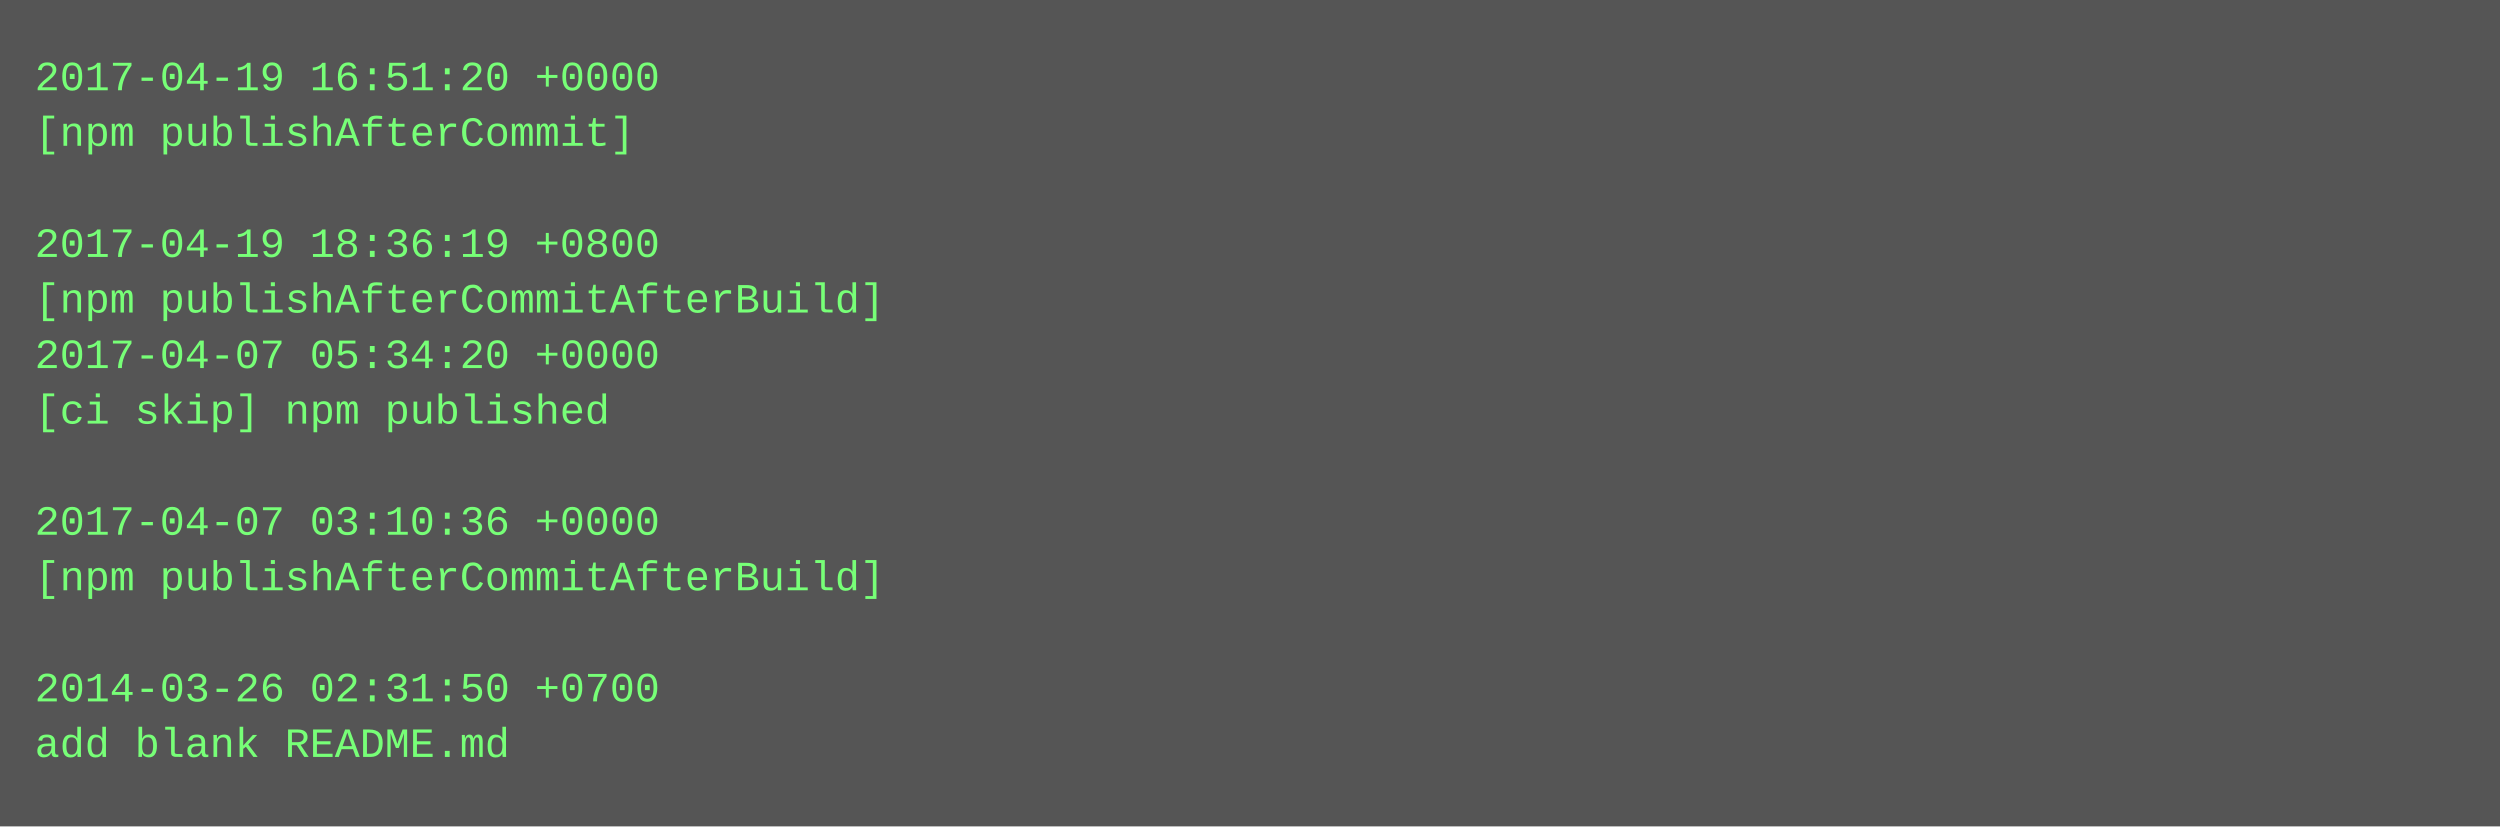
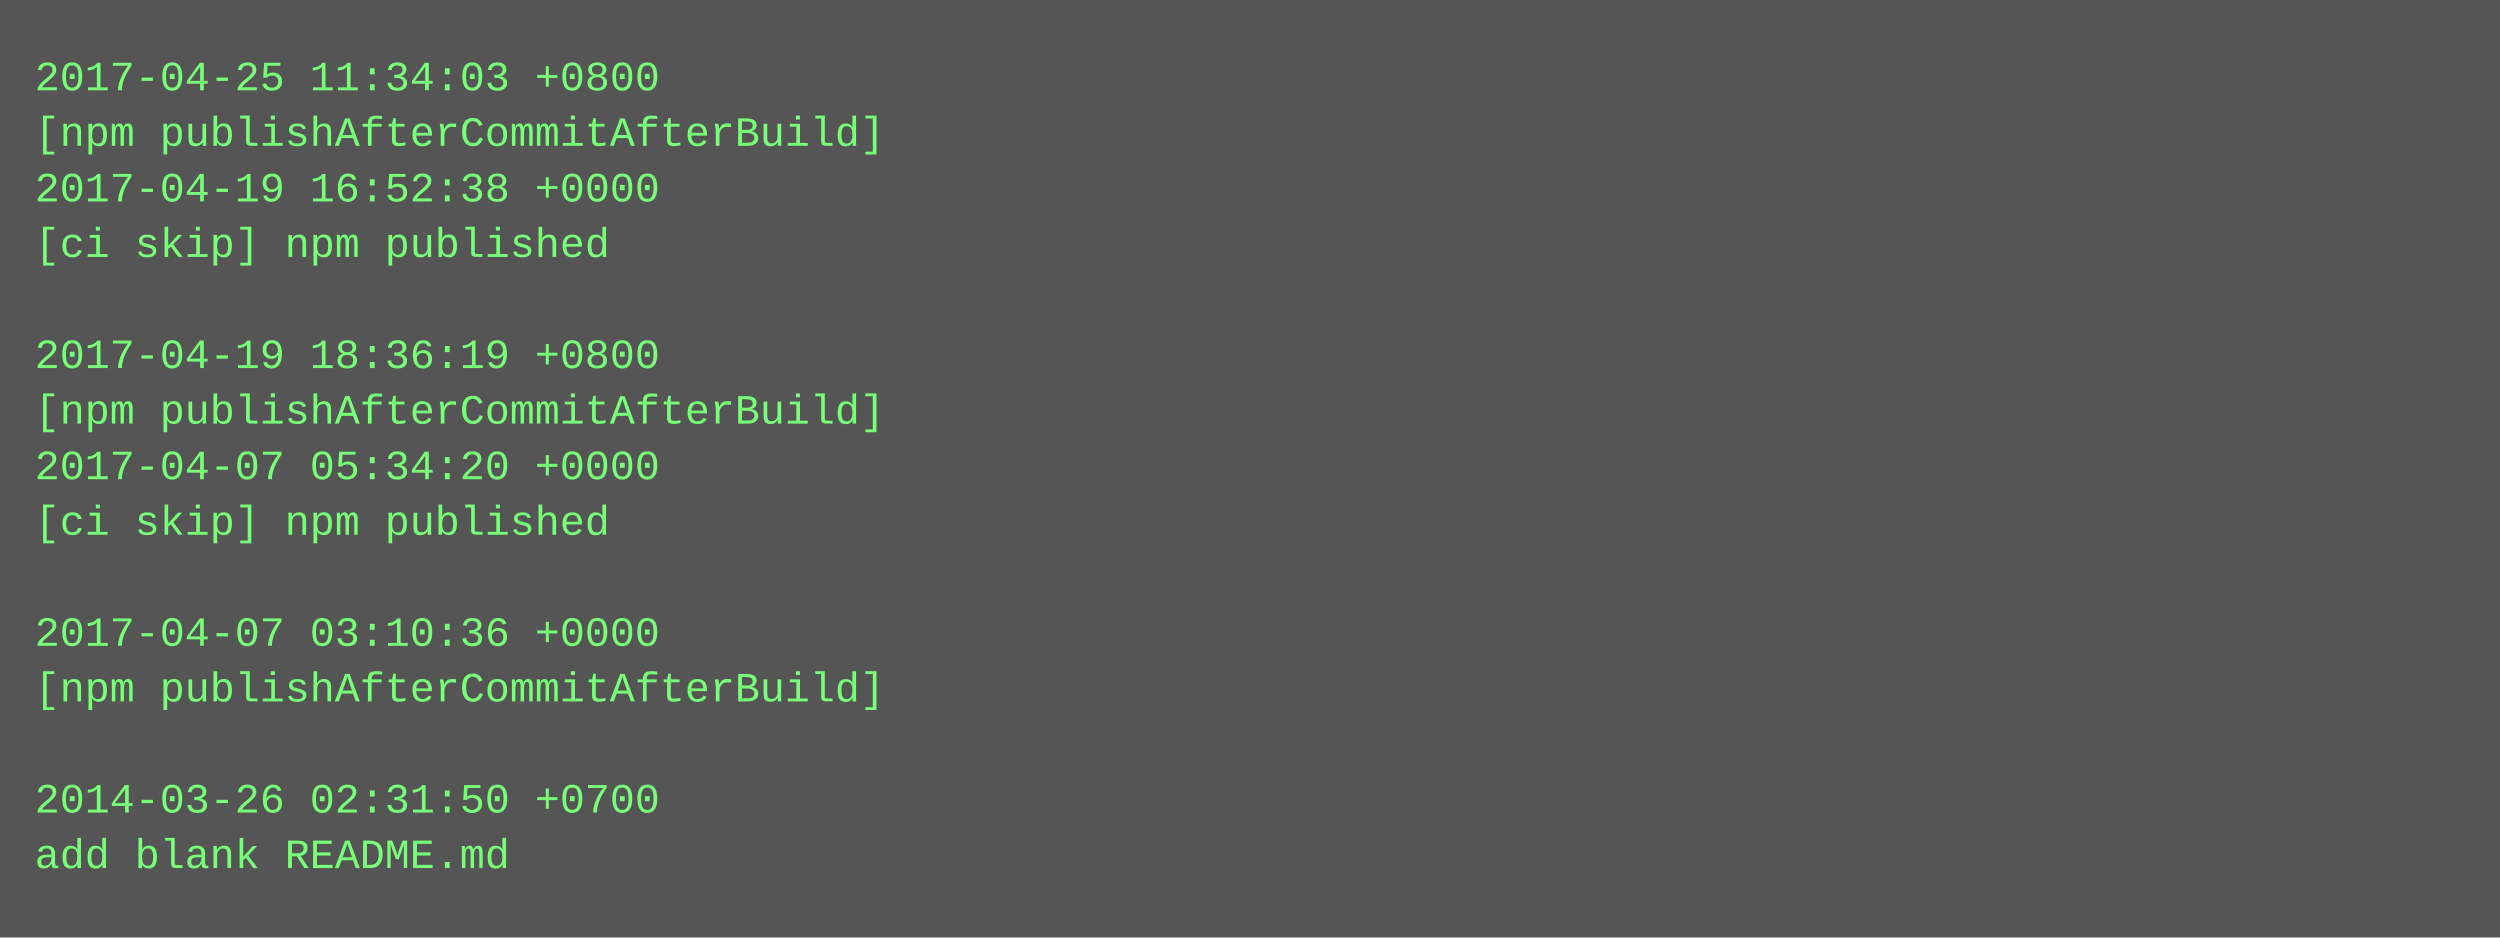
- <svg xmlns="http://www.w3.org/2000/svg" height="238" width="720">
-   <rect height="238" fill="#555" width="720" />
+ <svg xmlns="http://www.w3.org/2000/svg" height="270" width="720">
+   <rect height="270" fill="#555" width="720" />
  <text fill="#7f7" font-family="Courier New" font-size="12" xml:space="preserve">
-     <tspan x="10" y="26">2017-04-19 16:51:20 +0000</tspan>
-     <tspan x="10" y="42">[npm publishAfterCommit]</tspan>
-     <tspan x="10" y="58" />
-     <tspan x="10" y="74">2017-04-19 18:36:19 +0800</tspan>
-     <tspan x="10" y="90">[npm publishAfterCommitAfterBuild]</tspan>
-     <tspan x="10" y="106">2017-04-07 05:34:20 +0000</tspan>
-     <tspan x="10" y="122">[ci skip] npm published</tspan>
-     <tspan x="10" y="138" />
-     <tspan x="10" y="154">2017-04-07 03:10:36 +0000</tspan>
-     <tspan x="10" y="170">[npm publishAfterCommitAfterBuild]</tspan>
-     <tspan x="10" y="186" />
-     <tspan x="10" y="202">2014-03-26 02:31:50 +0700</tspan>
-     <tspan x="10" y="218">add blank README.md</tspan>
+     <tspan x="10" y="26">2017-04-25 11:34:03 +0800</tspan>
+     <tspan x="10" y="42">[npm publishAfterCommitAfterBuild]</tspan>
+     <tspan x="10" y="58">2017-04-19 16:52:38 +0000</tspan>
+     <tspan x="10" y="74">[ci skip] npm published</tspan>
+     <tspan x="10" y="90" />
+     <tspan x="10" y="106">2017-04-19 18:36:19 +0800</tspan>
+     <tspan x="10" y="122">[npm publishAfterCommitAfterBuild]</tspan>
+     <tspan x="10" y="138">2017-04-07 05:34:20 +0000</tspan>
+     <tspan x="10" y="154">[ci skip] npm published</tspan>
+     <tspan x="10" y="170" />
+     <tspan x="10" y="186">2017-04-07 03:10:36 +0000</tspan>
+     <tspan x="10" y="202">[npm publishAfterCommitAfterBuild]</tspan>
+     <tspan x="10" y="218" />
+     <tspan x="10" y="234">2014-03-26 02:31:50 +0700</tspan>
+     <tspan x="10" y="250">add blank README.md</tspan>
  </text>
</svg>
